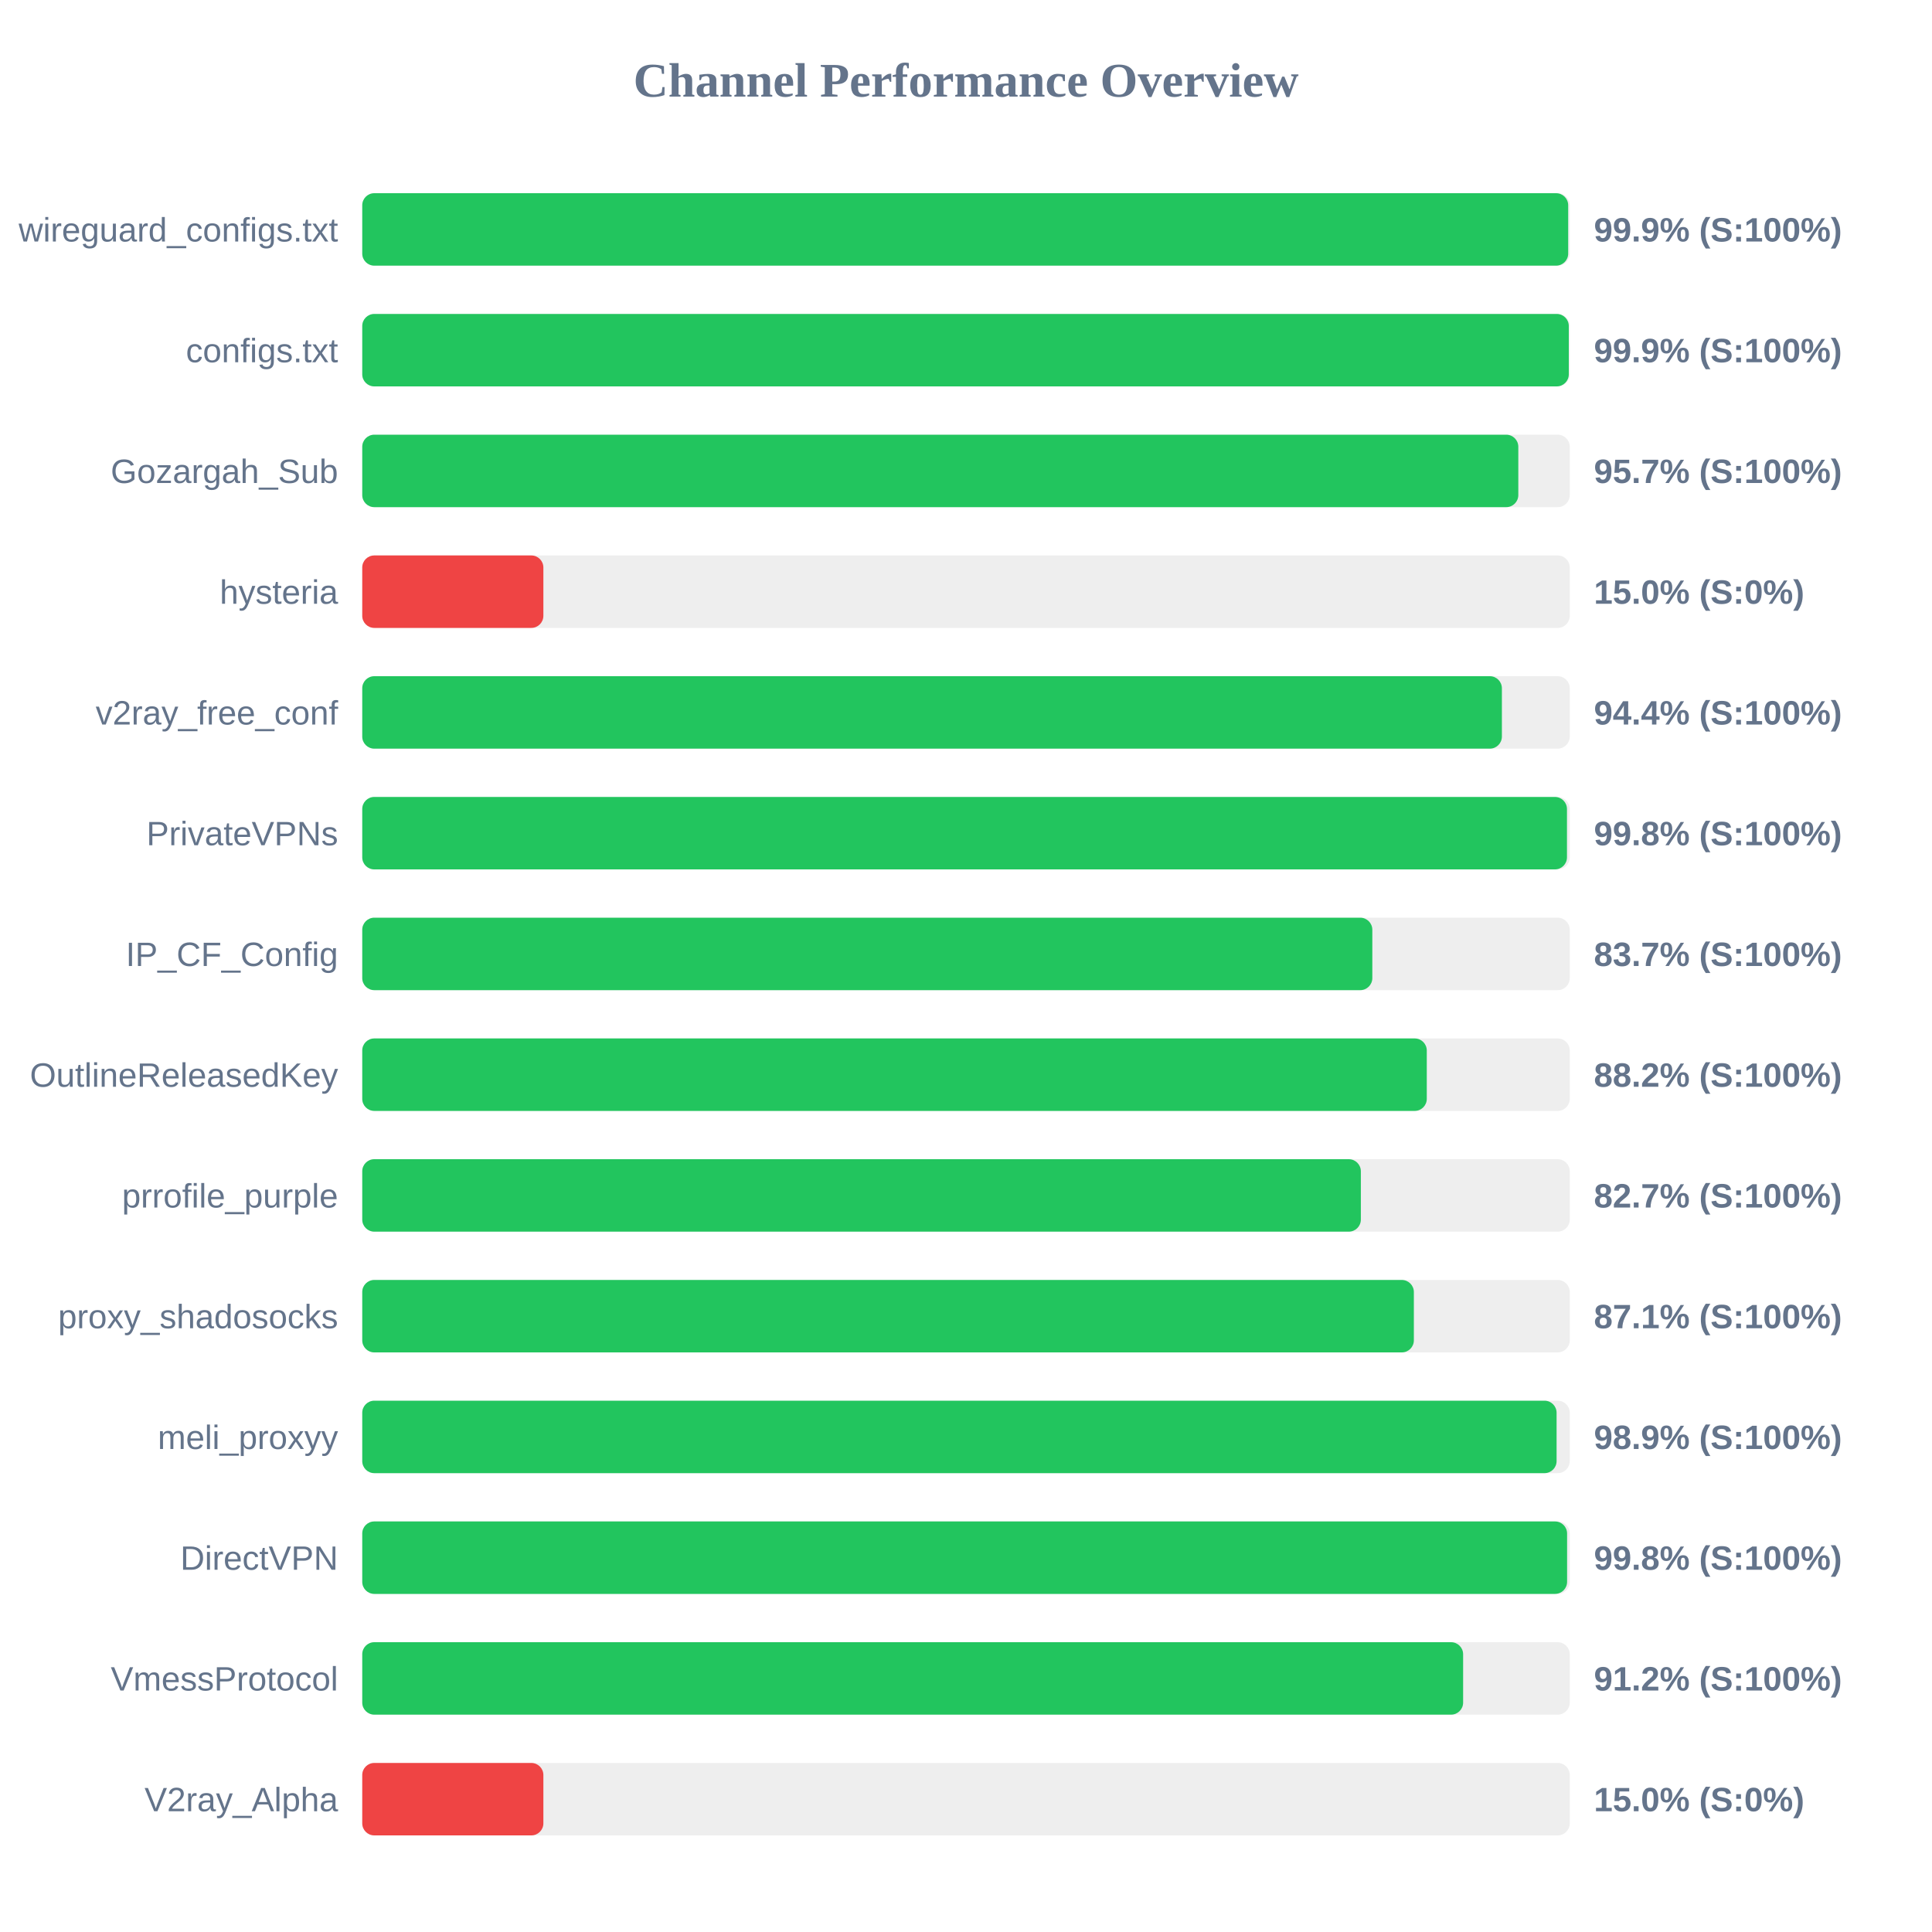
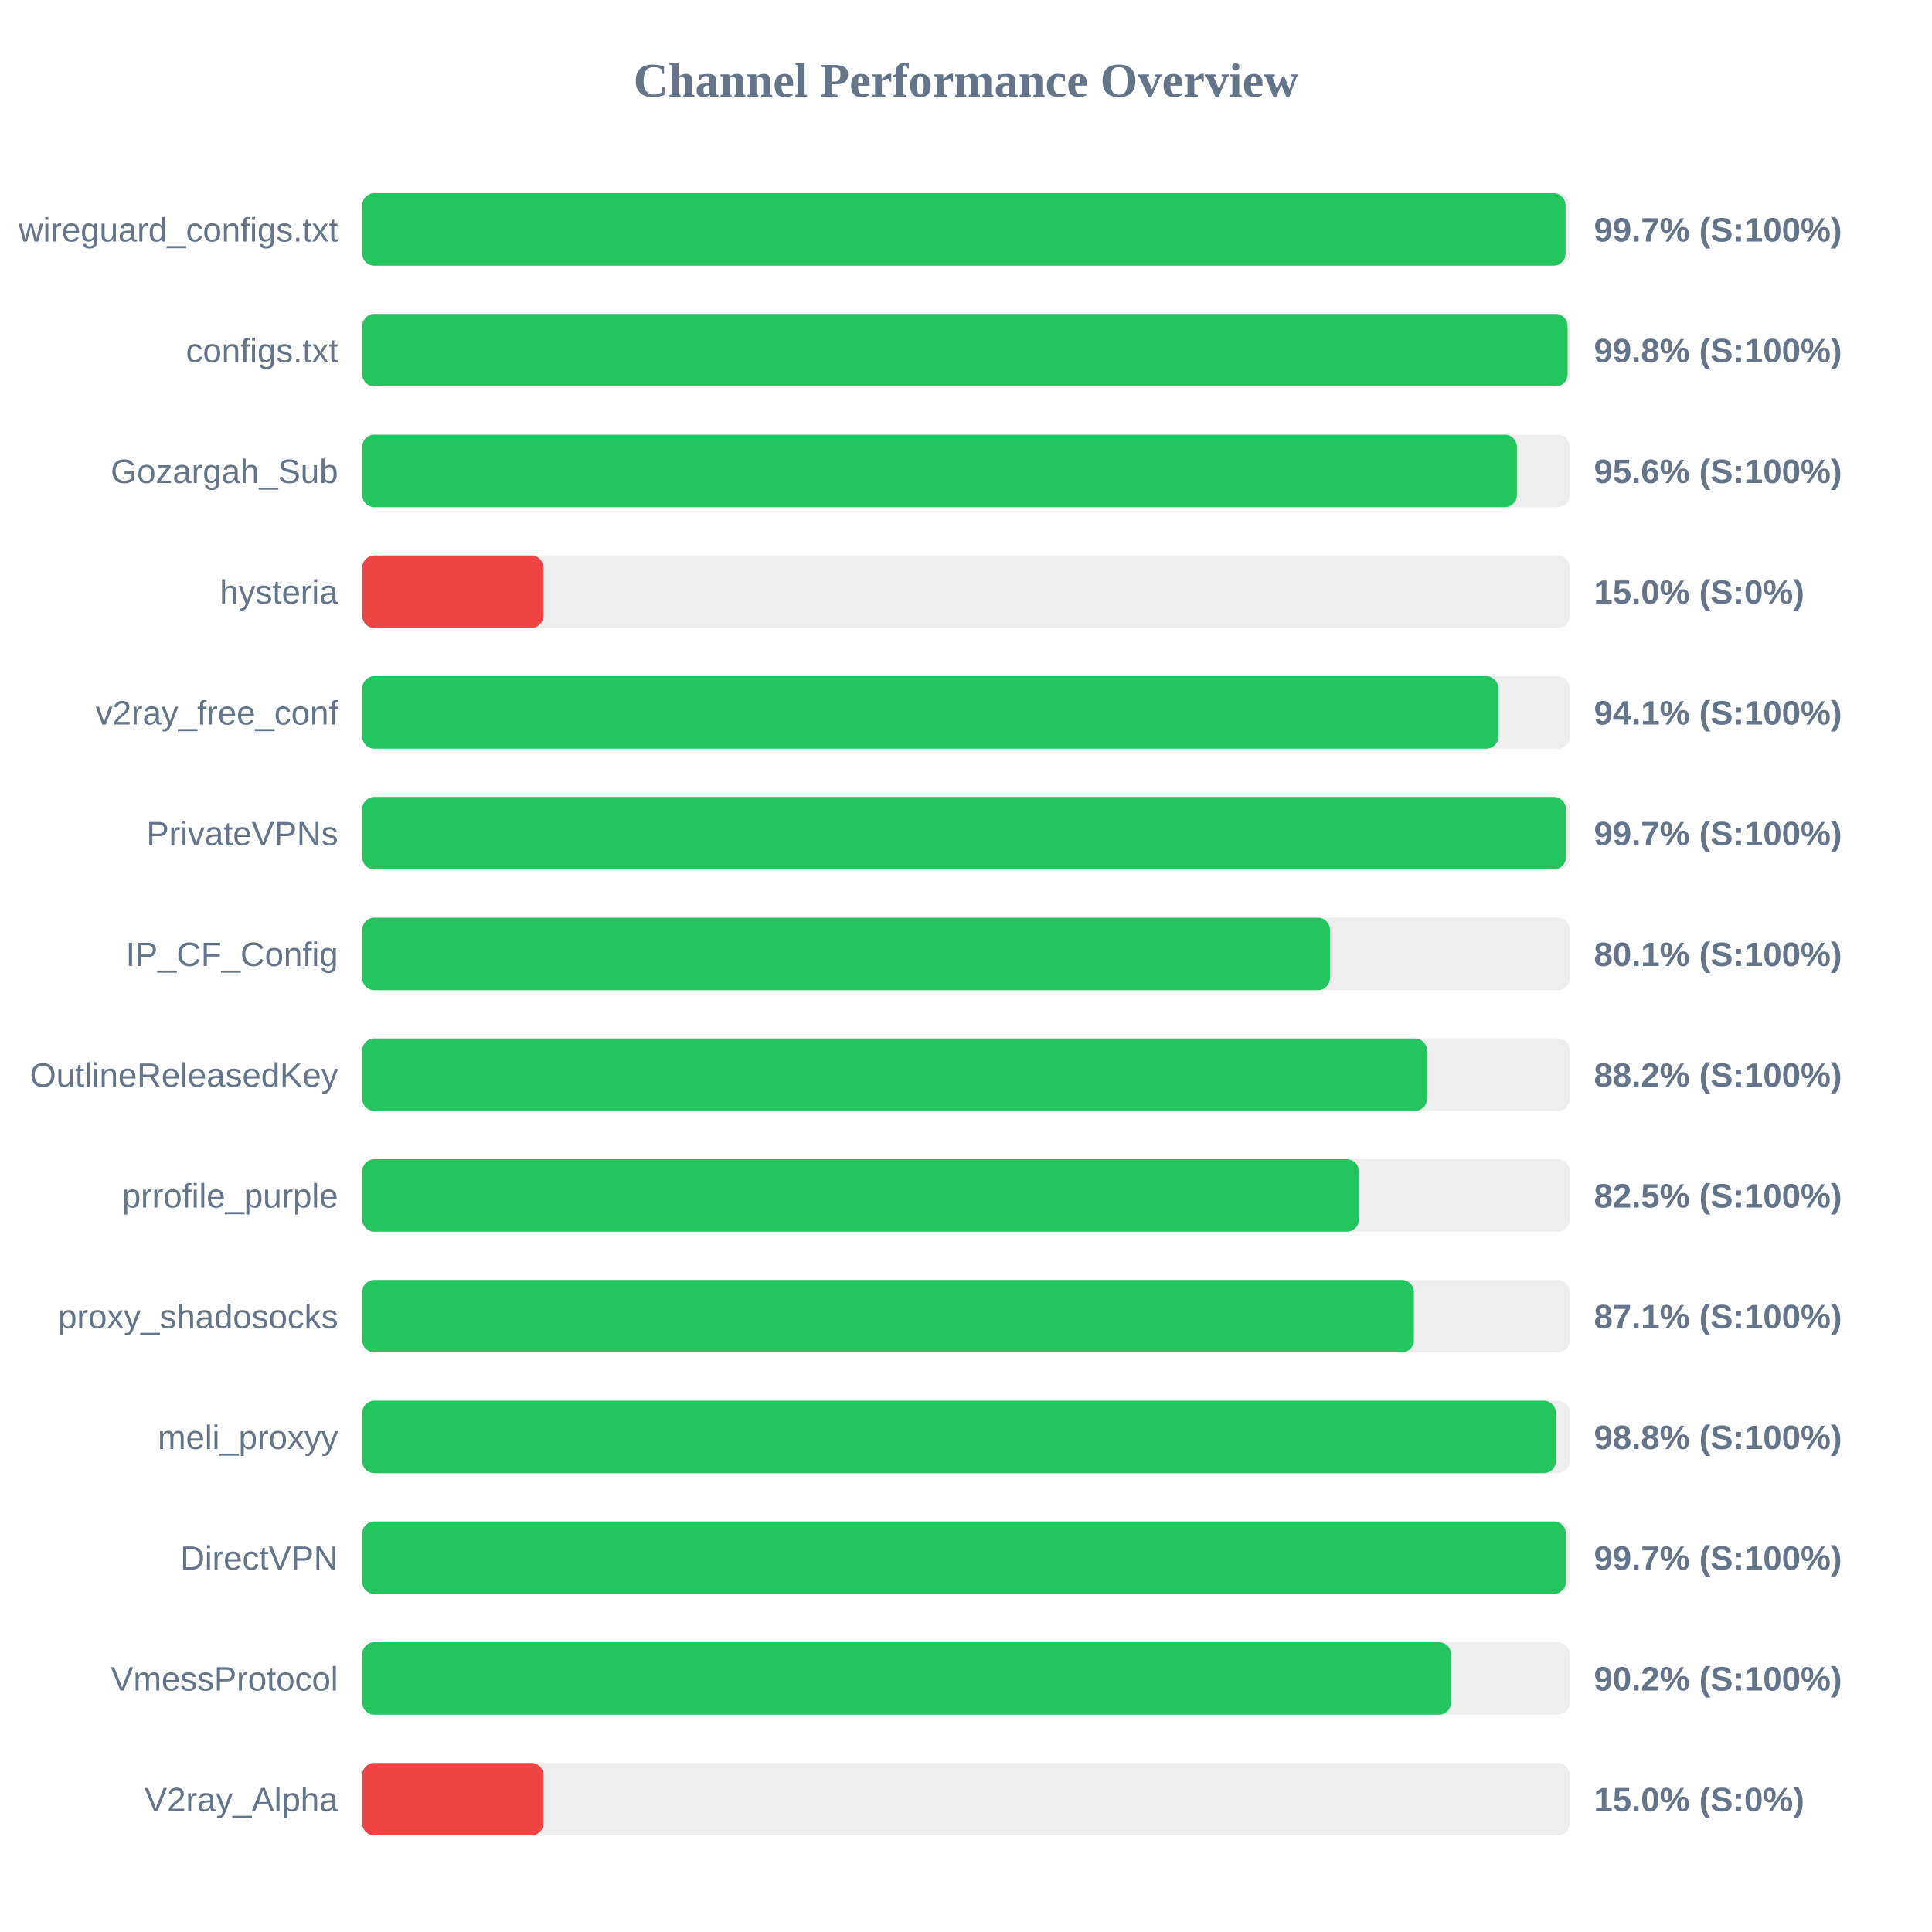
<svg xmlns="http://www.w3.org/2000/svg" width="800" height="800" version="1.1">
  <style>
        .row { font: 14px Arial; fill: #64748b; }
        .score { font: bold 14px Arial; fill: #64748b; }
    </style>
  <text x="400" y="40" text-anchor="middle" font-size="20px" font-weight="bold" fill="#64748b">Channel Performance Overview</text>
  <rect x="150" y="80" width="500" height="30" fill="#eee" rx="5" />
-   <rect x="150" y="80" width="499.35" height="30" fill="#22c55e" rx="5" />
+   <rect x="150" y="80" width="498.25" height="30" fill="#22c55e" rx="5" />
  <text x="140" y="100" text-anchor="end" class="row">wireguard_configs.txt</text>
-   <text x="660" y="100" text-anchor="start" class="score">99.9% (S:100%)</text>
+   <text x="660" y="100" text-anchor="start" class="score">99.7% (S:100%)</text>
  <rect x="150" y="130" width="500" height="30" fill="#eee" rx="5" />
-   <rect x="150" y="130" width="499.6" height="30" fill="#22c55e" rx="5" />
+   <rect x="150" y="130" width="499.1" height="30" fill="#22c55e" rx="5" />
  <text x="140" y="150" text-anchor="end" class="row">configs.txt</text>
-   <text x="660" y="150" text-anchor="start" class="score">99.9% (S:100%)</text>
+   <text x="660" y="150" text-anchor="start" class="score">99.8% (S:100%)</text>
  <rect x="150" y="180" width="500" height="30" fill="#eee" rx="5" />
-   <rect x="150" y="180" width="478.7" height="30" fill="#22c55e" rx="5" />
+   <rect x="150" y="180" width="478.1" height="30" fill="#22c55e" rx="5" />
  <text x="140" y="200" text-anchor="end" class="row">Gozargah_Sub</text>
-   <text x="660" y="200" text-anchor="start" class="score">95.7% (S:100%)</text>
+   <text x="660" y="200" text-anchor="start" class="score">95.6% (S:100%)</text>
  <rect x="150" y="230" width="500" height="30" fill="#eee" rx="5" />
  <rect x="150" y="230" width="75.0" height="30" fill="#ef4444" rx="5" />
  <text x="140" y="250" text-anchor="end" class="row">hysteria</text>
  <text x="660" y="250" text-anchor="start" class="score">15.0% (S:0%)</text>
  <rect x="150" y="280" width="500" height="30" fill="#eee" rx="5" />
-   <rect x="150" y="280" width="471.9" height="30" fill="#22c55e" rx="5" />
+   <rect x="150" y="280" width="470.45" height="30" fill="#22c55e" rx="5" />
  <text x="140" y="300" text-anchor="end" class="row">v2ray_free_conf</text>
-   <text x="660" y="300" text-anchor="start" class="score">94.4% (S:100%)</text>
+   <text x="660" y="300" text-anchor="start" class="score">94.1% (S:100%)</text>
  <rect x="150" y="330" width="500" height="30" fill="#eee" rx="5" />
-   <rect x="150" y="330" width="498.85" height="30" fill="#22c55e" rx="5" />
+   <rect x="150" y="330" width="498.4" height="30" fill="#22c55e" rx="5" />
  <text x="140" y="350" text-anchor="end" class="row">PrivateVPNs</text>
-   <text x="660" y="350" text-anchor="start" class="score">99.8% (S:100%)</text>
+   <text x="660" y="350" text-anchor="start" class="score">99.7% (S:100%)</text>
  <rect x="150" y="380" width="500" height="30" fill="#eee" rx="5" />
-   <rect x="150" y="380" width="418.25" height="30" fill="#22c55e" rx="5" />
+   <rect x="150" y="380" width="400.7" height="30" fill="#22c55e" rx="5" />
  <text x="140" y="400" text-anchor="end" class="row">IP_CF_Config</text>
-   <text x="660" y="400" text-anchor="start" class="score">83.7% (S:100%)</text>
+   <text x="660" y="400" text-anchor="start" class="score">80.1% (S:100%)</text>
  <rect x="150" y="430" width="500" height="30" fill="#eee" rx="5" />
-   <rect x="150" y="430" width="440.8" height="30" fill="#22c55e" rx="5" />
+   <rect x="150" y="430" width="440.9" height="30" fill="#22c55e" rx="5" />
  <text x="140" y="450" text-anchor="end" class="row">OutlineReleasedKey</text>
  <text x="660" y="450" text-anchor="start" class="score">88.2% (S:100%)</text>
  <rect x="150" y="480" width="500" height="30" fill="#eee" rx="5" />
-   <rect x="150" y="480" width="413.5" height="30" fill="#22c55e" rx="5" />
+   <rect x="150" y="480" width="412.7" height="30" fill="#22c55e" rx="5" />
  <text x="140" y="500" text-anchor="end" class="row">prrofile_purple</text>
-   <text x="660" y="500" text-anchor="start" class="score">82.7% (S:100%)</text>
+   <text x="660" y="500" text-anchor="start" class="score">82.5% (S:100%)</text>
  <rect x="150" y="530" width="500" height="30" fill="#eee" rx="5" />
  <rect x="150" y="530" width="435.45" height="30" fill="#22c55e" rx="5" />
  <text x="140" y="550" text-anchor="end" class="row">proxy_shadosocks</text>
  <text x="660" y="550" text-anchor="start" class="score">87.1% (S:100%)</text>
  <rect x="150" y="580" width="500" height="30" fill="#eee" rx="5" />
-   <rect x="150" y="580" width="494.55" height="30" fill="#22c55e" rx="5" />
+   <rect x="150" y="580" width="494.25" height="30" fill="#22c55e" rx="5" />
  <text x="140" y="600" text-anchor="end" class="row">meli_proxyy</text>
-   <text x="660" y="600" text-anchor="start" class="score">98.9% (S:100%)</text>
+   <text x="660" y="600" text-anchor="start" class="score">98.8% (S:100%)</text>
  <rect x="150" y="630" width="500" height="30" fill="#eee" rx="5" />
-   <rect x="150" y="630" width="498.9" height="30" fill="#22c55e" rx="5" />
+   <rect x="150" y="630" width="498.4" height="30" fill="#22c55e" rx="5" />
  <text x="140" y="650" text-anchor="end" class="row">DirectVPN</text>
-   <text x="660" y="650" text-anchor="start" class="score">99.8% (S:100%)</text>
+   <text x="660" y="650" text-anchor="start" class="score">99.7% (S:100%)</text>
  <rect x="150" y="680" width="500" height="30" fill="#eee" rx="5" />
-   <rect x="150" y="680" width="455.85" height="30" fill="#22c55e" rx="5" />
+   <rect x="150" y="680" width="450.85" height="30" fill="#22c55e" rx="5" />
  <text x="140" y="700" text-anchor="end" class="row">VmessProtocol</text>
-   <text x="660" y="700" text-anchor="start" class="score">91.2% (S:100%)</text>
+   <text x="660" y="700" text-anchor="start" class="score">90.2% (S:100%)</text>
  <rect x="150" y="730" width="500" height="30" fill="#eee" rx="5" />
  <rect x="150" y="730" width="75.0" height="30" fill="#ef4444" rx="5" />
  <text x="140" y="750" text-anchor="end" class="row">V2ray_Alpha</text>
  <text x="660" y="750" text-anchor="start" class="score">15.0% (S:0%)</text>
</svg>
